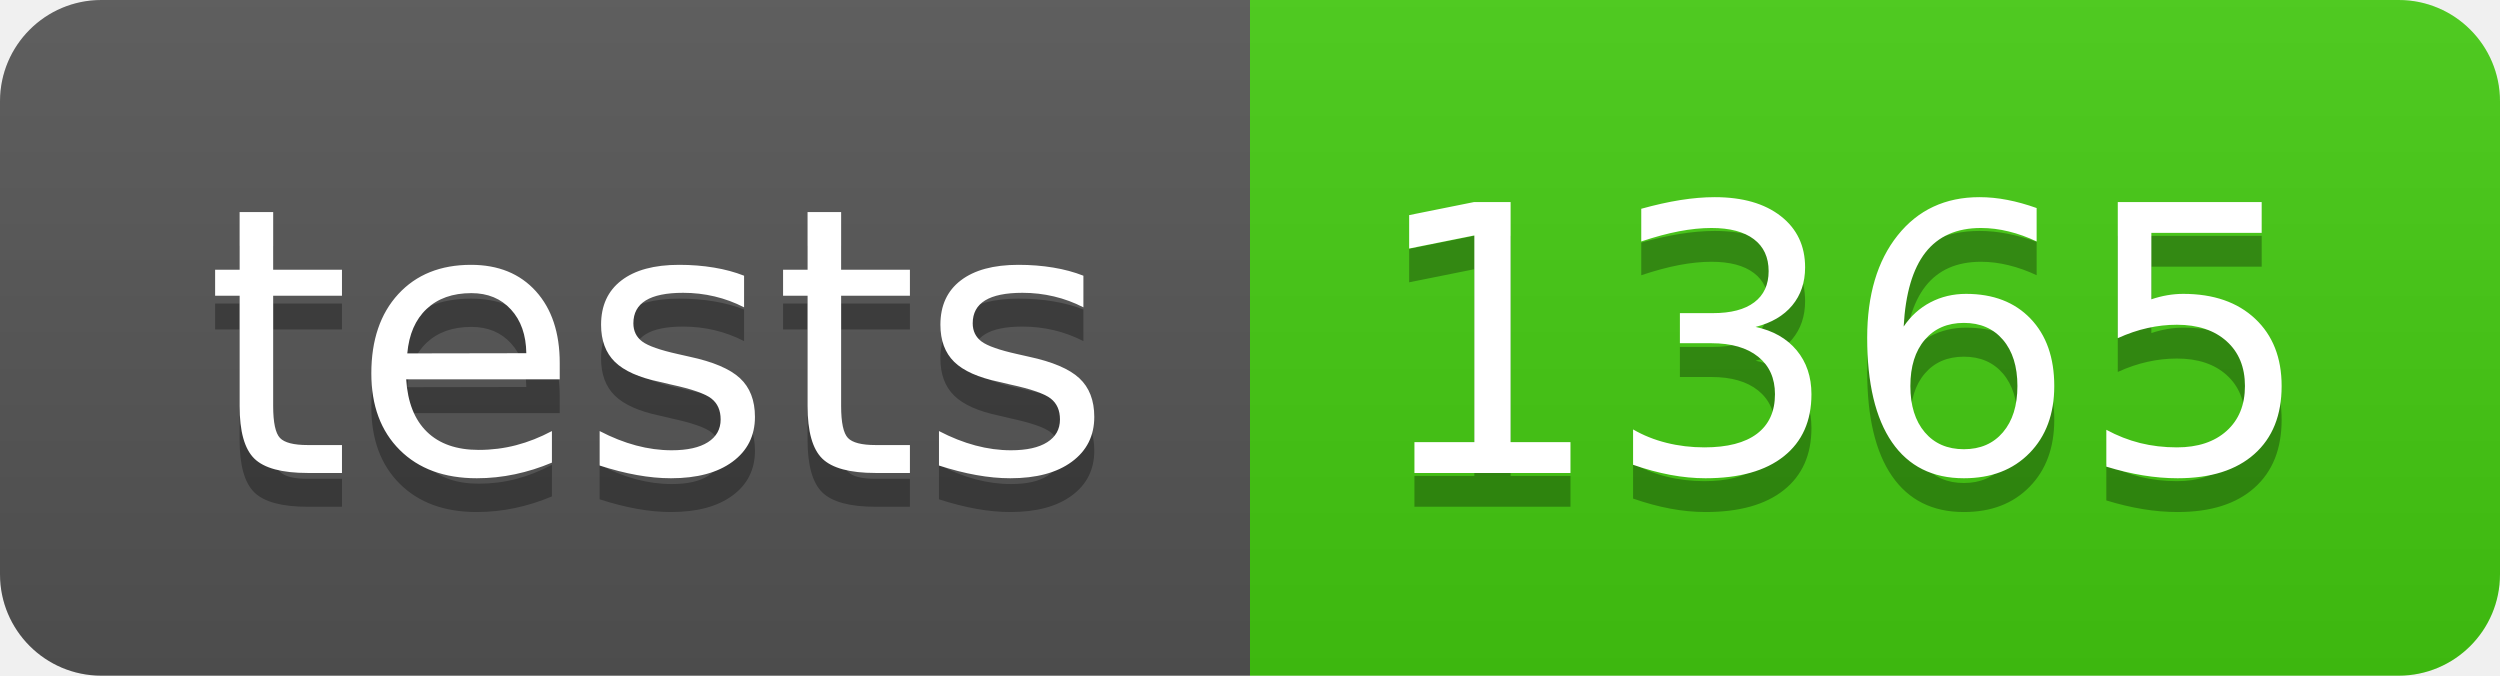
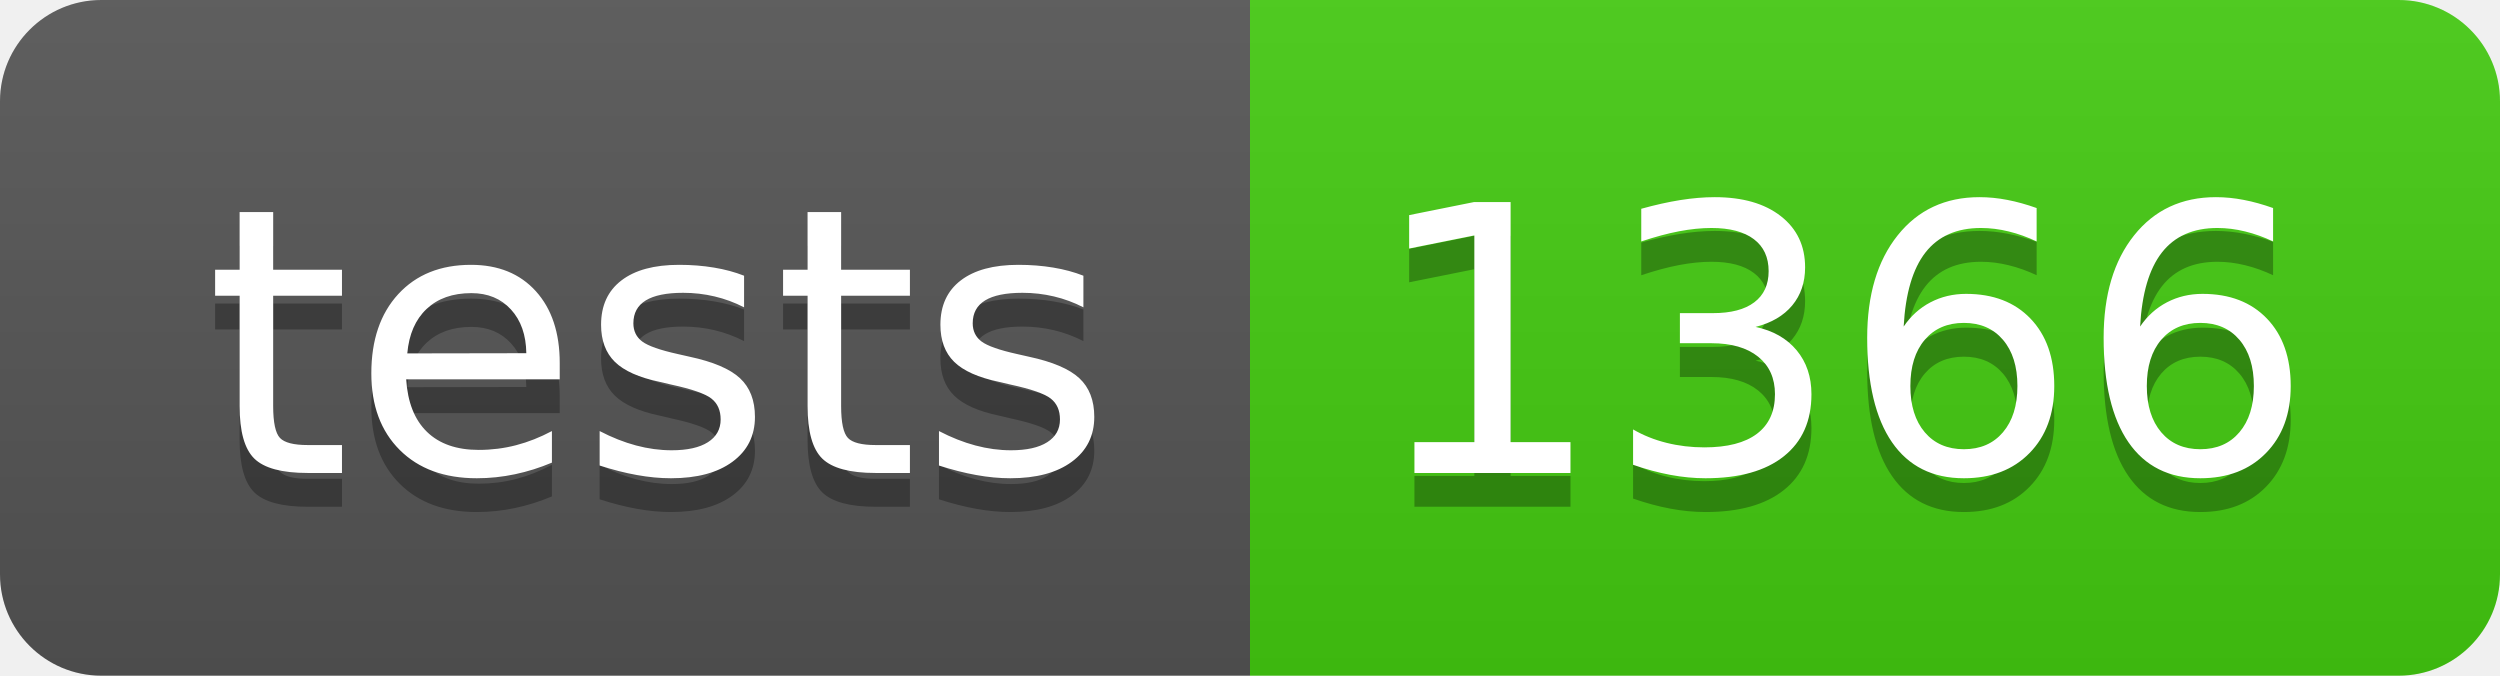
- <svg xmlns="http://www.w3.org/2000/svg" width="74" height="20" role="img" aria-label="tests: 1365">
+ <svg xmlns="http://www.w3.org/2000/svg" width="74" height="20" role="img" aria-label="tests: 1366">
  <linearGradient id="s" x2="0" y2="100%">
    <stop offset="0" stop-color="#bbb" stop-opacity=".1" />
    <stop offset="1" stop-opacity=".1" />
  </linearGradient>
  <clipPath id="r">
    <rect width="74" height="20" rx="3" fill="#fff" />
  </clipPath>
  <g clip-path="url(#r)">
    <rect width="37" height="20" fill="#555" />
    <rect x="37" width="37" height="20" fill="#4c1" />
    <rect width="74" height="20" fill="url(#s)" />
  </g>
  <g fill="#fff" text-anchor="middle" font-family="Verdana,Geneva,DejaVu Sans,sans-serif" text-rendering="geometricPrecision" font-size="110">
    <text aria-hidden="true" x="195" y="150" fill="#010101" fill-opacity=".3" transform="scale(.1)" textLength="270">tests</text>
    <text x="195" y="140" transform="scale(.1)" fill="#fff" textLength="270">tests</text>
-     <text aria-hidden="true" x="545" y="150" fill="#010101" fill-opacity=".3" transform="scale(.1)" textLength="270">1365</text>
-     <text x="545" y="140" transform="scale(.1)" fill="#fff" textLength="270">1365</text>
+     <text aria-hidden="true" x="545" y="150" fill="#010101" fill-opacity=".3" transform="scale(.1)" textLength="270">1366</text>
+     <text x="545" y="140" transform="scale(.1)" fill="#fff" textLength="270">1366</text>
  </g>
</svg>
